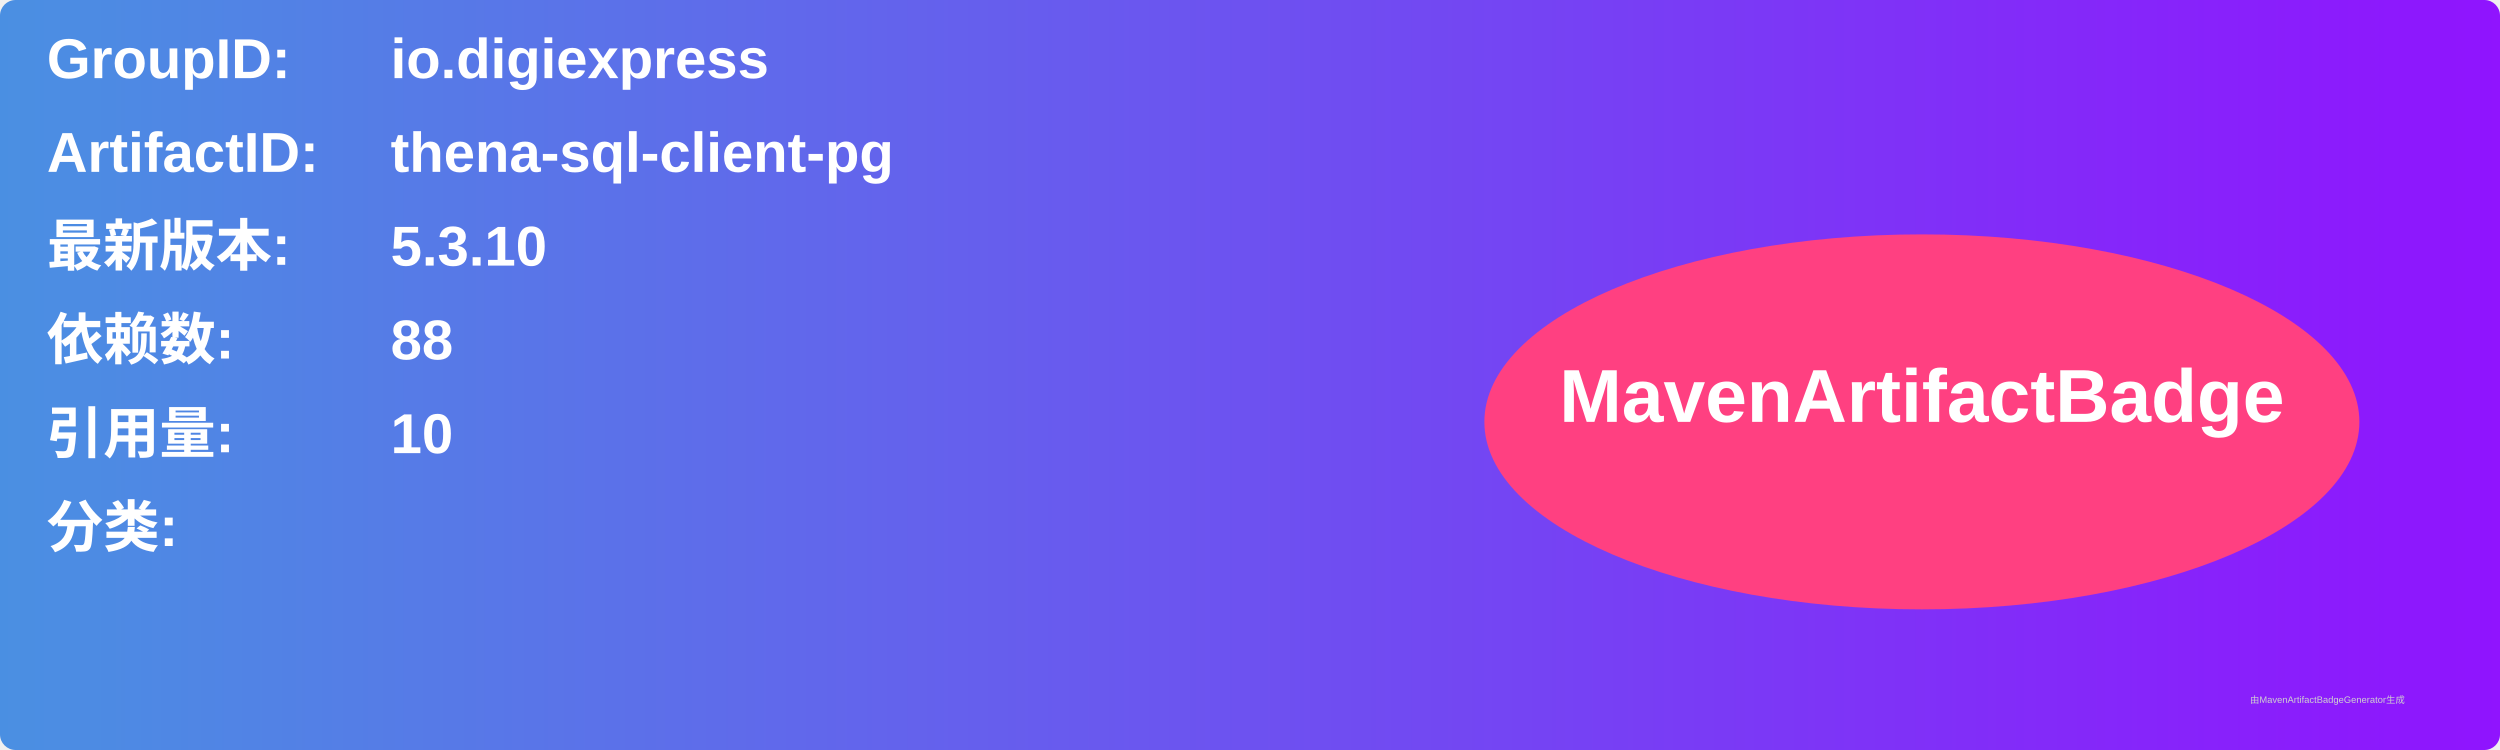
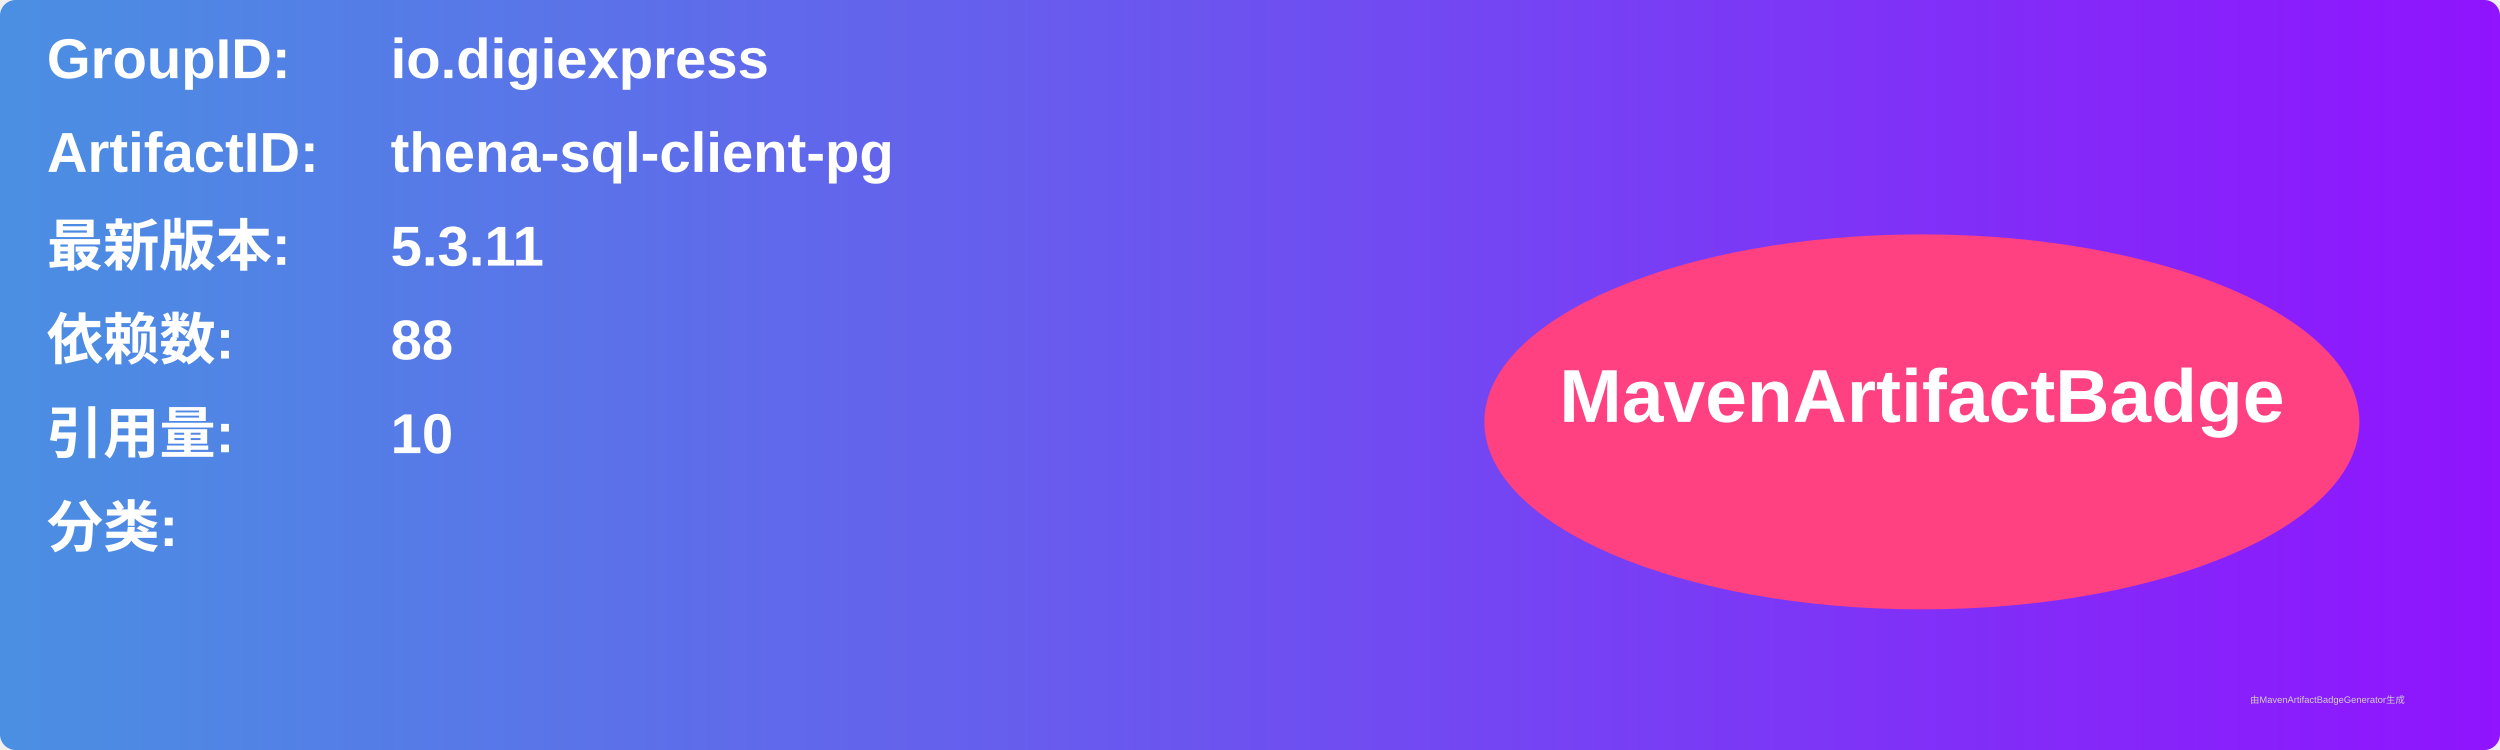
<svg xmlns="http://www.w3.org/2000/svg" width="800" height="240" viewBox="0 0 800 240">
  <linearGradient id="grad" x1="0%" y1="0%" x2="100%" y2="0%">
    <stop offset="0%" stop-color="#4a90e2" />
    <stop offset="100%" stop-color="#9013fe" />
  </linearGradient>
  <rect width="100%" height="100%" rx="5" ry="5" fill="url(#grad)" />
  <g transform="translate(15, 15)">
    <text x="0" y="10" font-family="Arial" font-size="18" fill="white" font-weight="bold" width="260">GroupID:</text>
    <text x="110" y="10" font-family="Arial" font-size="18" fill="white" font-weight="bold" width="460">io.digiexpress</text>
    <text x="0" y="40" font-family="Arial" font-size="18" fill="white" font-weight="bold" width="260">ArtifactID:</text>
    <text x="110" y="40" font-family="Arial" font-size="18" fill="white" font-weight="bold" width="460">thena-sql-client-pg</text>
    <text x="0" y="70" font-family="Arial" font-size="18" fill="white" font-weight="bold">最新版本:</text>
    <text x="110" y="70" font-family="Arial" font-size="18" fill="white" font-weight="bold">
-       <tspan font-weight="bold">5.3.10</tspan>
+       <tspan font-weight="bold">5.3.11</tspan>
    </text>
    <text x="0" y="100" font-family="Arial" font-size="18" fill="white" font-weight="bold">依赖数: </text>
    <text x="110" y="100" font-family="Arial" font-size="18" fill="white">
      <tspan font-weight="bold">88</tspan>
    </text>
    <text x="0" y="130" font-family="Arial" font-size="18" fill="white" font-weight="bold">引用量: </text>
    <text x="110" y="130" font-family="Arial" font-size="18" fill="white">
      <tspan font-weight="bold">10</tspan>
    </text>
    <text x="0" y="160" font-family="Arial" font-size="18" fill="white" font-weight="bold">分类:</text>
    <text x="10" y="190" font-family="Arial" font-size="10" fill="white">
      <tspan font-weight="bold" />
    </text>
    <ellipse cx="600" cy="120" rx="140" ry="60" fill="#ff4081" />
    <text x="600" y="120" text-anchor="middle" font-family="Arial" font-size="24" fill="white" font-weight="bold">MavenArtifactBadge</text>
  </g>
  <text x="720" y="225" font-family="Arial" font-size="3" fill="#d0d0d0">由MavenArtifactBadgeGenerator生成</text>
</svg>
